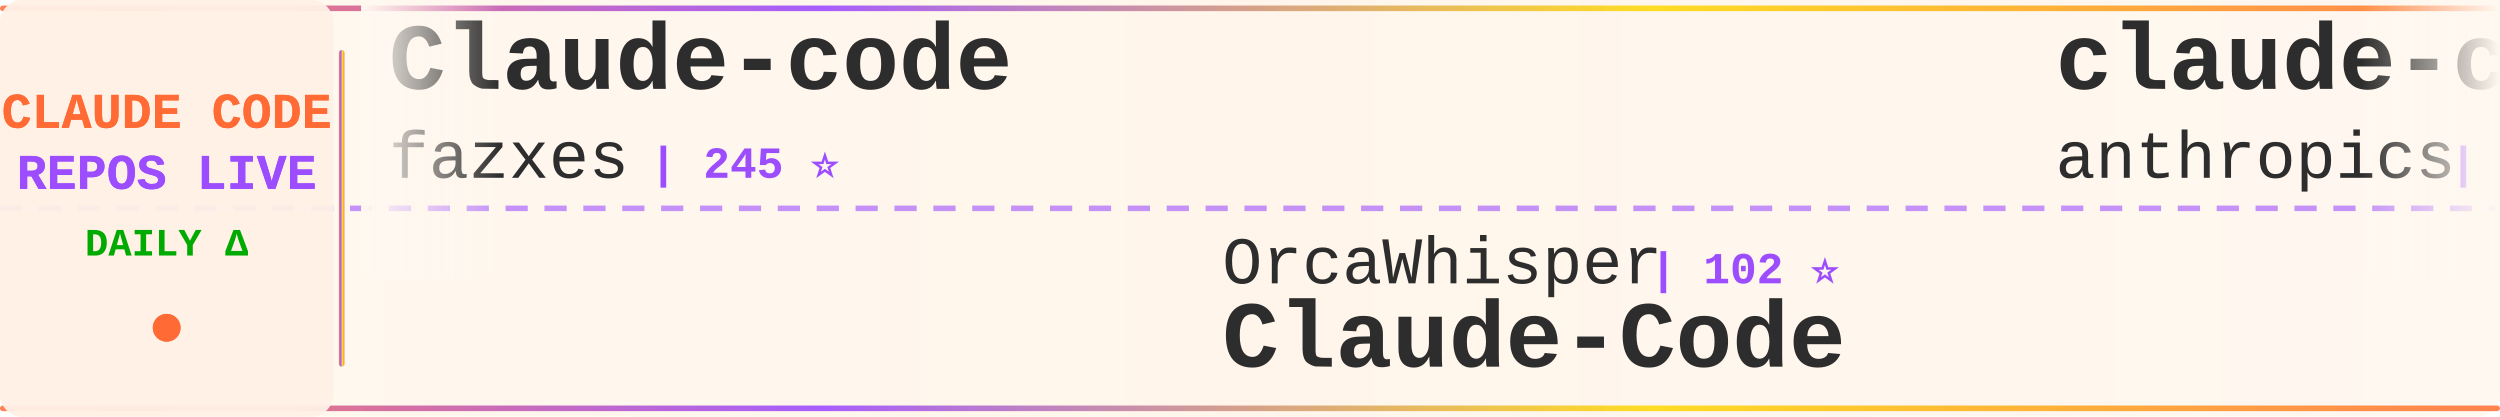
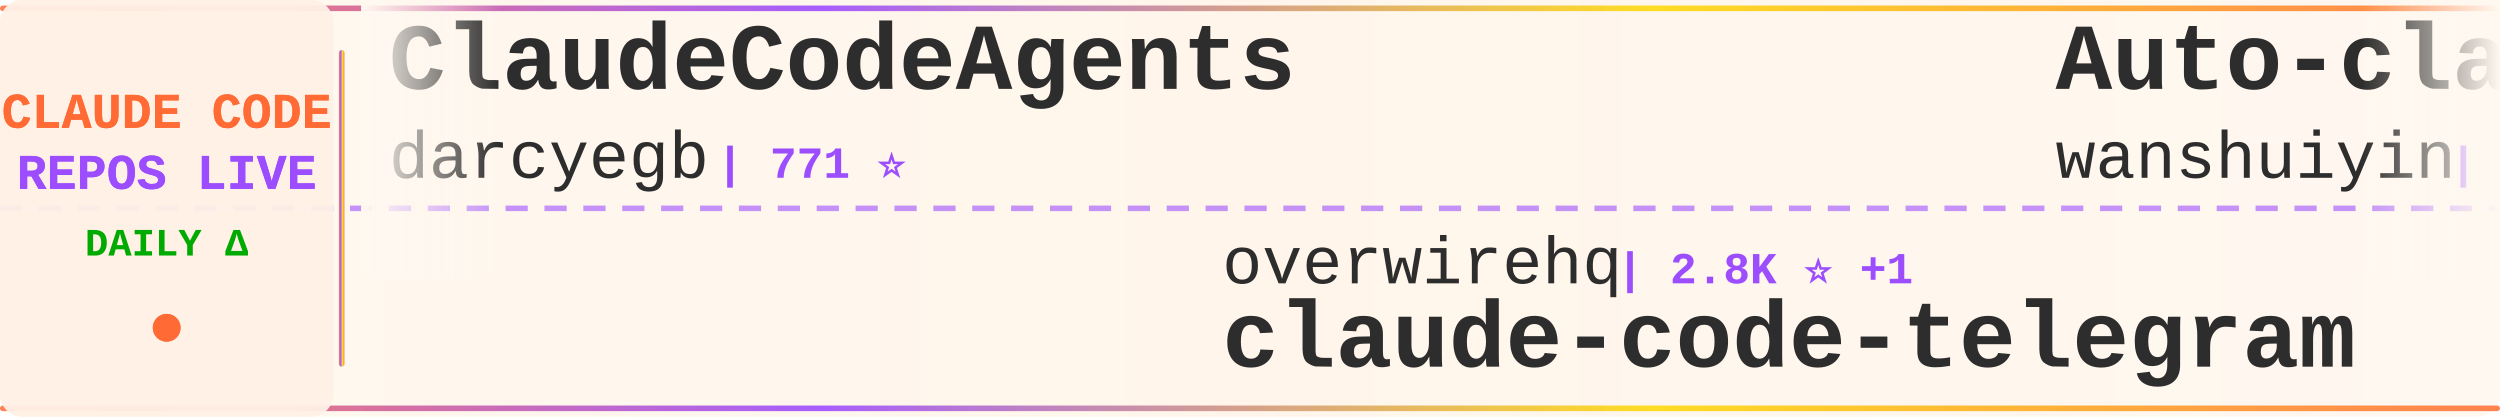
<svg xmlns="http://www.w3.org/2000/svg" width="900" height="150">
  <defs>
    <linearGradient id="tickerBg" x1="0%" y1="0%" x2="100%" y2="0%">
      <stop offset="0%" style="stop-color:#fff8f0;stop-opacity:0.98" />
      <stop offset="50%" style="stop-color:#fff5eb;stop-opacity:1" />
      <stop offset="100%" style="stop-color:#fff8f0;stop-opacity:0.98" />
    </linearGradient>
    <linearGradient id="borderGrad" x1="0%" y1="0%" x2="100%" y2="0%">
      <stop offset="0%" style="stop-color:#FF6B35;stop-opacity:0.85">
        <animate attributeName="stop-opacity" values="0.85;1;0.85" dur="2s" repeatCount="indefinite" />
      </stop>
      <stop offset="33%" style="stop-color:#9C4EFF;stop-opacity:0.9">
        <animate attributeName="stop-opacity" values="0.9;1;0.9" dur="2.2s" repeatCount="indefinite" />
      </stop>
      <stop offset="66%" style="stop-color:#FFD700;stop-opacity:0.85">
        <animate attributeName="stop-opacity" values="0.85;1;0.85" dur="1.8s" repeatCount="indefinite" />
      </stop>
      <stop offset="100%" style="stop-color:#FF6B35;stop-opacity:0.85">
        <animate attributeName="stop-opacity" values="0.85;1;0.85" dur="2s" repeatCount="indefinite" />
      </stop>
    </linearGradient>
    <filter id="textGlow">
      <feGaussianBlur stdDeviation="0.15" result="coloredBlur" />
      <feMerge>
        <feMergeNode in="coloredBlur" />
        <feMergeNode in="SourceGraphic" />
      </feMerge>
    </filter>
    <filter id="metricGlow">
      <feGaussianBlur stdDeviation="0.2" result="coloredBlur" />
      <feMerge>
        <feMergeNode in="coloredBlur" />
        <feMergeNode in="SourceGraphic" />
      </feMerge>
    </filter>
    <linearGradient id="leftFade" x1="0%" y1="0%" x2="100%" y2="0%">
      <stop offset="0%" style="stop-color:#fff8f0;stop-opacity:1" />
      <stop offset="100%" style="stop-color:#fff8f0;stop-opacity:0" />
    </linearGradient>
    <linearGradient id="rightFade" x1="0%" y1="0%" x2="100%" y2="0%">
      <stop offset="0%" style="stop-color:#fff8f0;stop-opacity:0" />
      <stop offset="100%" style="stop-color:#fff8f0;stop-opacity:1" />
    </linearGradient>
  </defs>
  <rect width="900" height="150" fill="url(#tickerBg)" rx="8" />
  <rect x="0" y="2" width="900" height="2" fill="url(#borderGrad)" rx="1" />
  <rect x="0" y="146" width="900" height="2" fill="url(#borderGrad)" rx="1" />
  <line x1="0" y1="75" x2="900" y2="75" stroke="#9C4EFF" stroke-width="2" stroke-dasharray="8 6" opacity="0.6" />
  <rect x="0" y="0" width="120" height="150" fill="#fff0e6" opacity="0.95" rx="8" />
  <text x="60" y="46" font-family="'Courier New', monospace" font-size="18" font-weight="bold" fill="#FF6B35" text-anchor="middle" filter="url(#textGlow)">
    CLAUDE CODE
  </text>
  <text x="60" y="68" font-family="'Courier New', monospace" font-size="18" font-weight="bold" fill="#9C4EFF" text-anchor="middle" filter="url(#textGlow)">
    REPOS LIVE
  </text>
  <text x="60" y="92" font-family="'Courier New', monospace" font-size="14" font-weight="bold" fill="#00aa00" text-anchor="middle">
    DAILY Δ
  </text>
  <circle cx="60" cy="118" r="5" fill="#FF6B35" filter="url(#metricGlow)">
    <animate attributeName="r" values="4;6;4" dur="1.5s" repeatCount="indefinite" />
    <animate attributeName="opacity" values="0.6;1;0.6" dur="1.5s" repeatCount="indefinite" />
  </circle>
  <rect x="122" y="18" width="2" height="114" fill="url(#borderGrad)" rx="1" />
  <clipPath id="tickerClip">
    <rect x="130" y="0" width="770" height="150" />
  </clipPath>
  <g clip-path="url(#tickerClip)">
    <g id="tickerItems">
      <animateTransform attributeName="transform" attributeType="XML" type="translate" from="0 0" to="-3000 0" dur="54s" repeatCount="indefinite" />
      <g transform="translate(0, 0)">
-         <text x="140" y="32" font-family="'Courier New', monospace" font-size="34" font-weight="bold" fill="#2d2d2d">Claude-code</text>
-         <text x="140" y="64" font-family="'Courier New', monospace" font-size="24" font-weight="normal" fill="#2d2d2d" opacity="1.0">fazxes</text>
-         <text x="234" y="64" font-family="'Courier New', monospace" font-size="16" font-weight="bold" fill="#9C4EFF"> | 245 ⭐</text>
+         <text x="140" y="32" font-family="'Courier New', monospace" font-size="34" font-weight="bold" fill="#2d2d2d">ClaudeCodeAgents</text>
+         <text x="140" y="64" font-family="'Courier New', monospace" font-size="24" font-weight="normal" fill="#2d2d2d" opacity="1.0">darcyegb</text>
+         <text x="258" y="64" font-family="'Courier New', monospace" font-size="16" font-weight="bold" fill="#9C4EFF"> | 771 ⭐</text>
      </g>
      <g transform="translate(300, 0)">
-         <text x="140" y="102" font-family="'Courier New', monospace" font-size="24" font-weight="normal" fill="#2d2d2d" opacity="1.0">OrcaWhisper</text>
-         <text x="294" y="102" font-family="'Courier New', monospace" font-size="16" font-weight="bold" fill="#9C4EFF"> | 102 ⭐</text>
-         <text x="140" y="132" font-family="'Courier New', monospace" font-size="34" font-weight="bold" fill="#2d2d2d">Claude-Code</text>
+         <text x="140" y="102" font-family="'Courier New', monospace" font-size="24" font-weight="normal" fill="#2d2d2d" opacity="1.0">overwirehq</text>
+         <text x="282" y="102" font-family="'Courier New', monospace" font-size="16" font-weight="bold" fill="#9C4EFF"> | 2.8K ⭐ +1</text>
+         <text x="140" y="132" font-family="'Courier New', monospace" font-size="34" font-weight="bold" fill="#2d2d2d">claude-code-telegram</text>
      </g>
      <g transform="translate(600, 0)">
-         <text x="140" y="32" font-family="'Courier New', monospace" font-size="34" font-weight="bold" fill="#2d2d2d">claude-code-action</text>
-         <text x="140" y="64" font-family="'Courier New', monospace" font-size="24" font-weight="normal" fill="#2d2d2d" opacity="1.0">anthropics</text>
-         <text x="282" y="64" font-family="'Courier New', monospace" font-size="16" font-weight="bold" fill="#9C4EFF"> | 9.4K ⭐ +3</text>
+         <text x="140" y="32" font-family="'Courier New', monospace" font-size="34" font-weight="bold" fill="#2d2d2d">Auto-claude-code-researc...</text>
+         <text x="140" y="64" font-family="'Courier New', monospace" font-size="24" font-weight="normal" fill="#2d2d2d" opacity="1.0">wanshuiyin</text>
+         <text x="282" y="64" font-family="'Courier New', monospace" font-size="16" font-weight="bold" fill="#9C4EFF"> | 17.0K ⭐</text>
      </g>
      <g transform="translate(900, 0)">
-         <text x="140" y="102" font-family="'Courier New', monospace" font-size="24" font-weight="normal" fill="#2d2d2d" opacity="1.0">OneRedOak</text>
-         <text x="270" y="102" font-family="'Courier New', monospace" font-size="16" font-weight="bold" fill="#9C4EFF"> | 3.9K ⭐</text>
-         <text x="140" y="132" font-family="'Courier New', monospace" font-size="34" font-weight="bold" fill="#2d2d2d">claude-code-workflows</text>
+         <text x="140" y="102" font-family="'Courier New', monospace" font-size="24" font-weight="normal" fill="#2d2d2d" opacity="1.0">zebbern</text>
+         <text x="246" y="102" font-family="'Courier New', monospace" font-size="16" font-weight="bold" fill="#9C4EFF"> | 4.6K ⭐</text>
+         <text x="140" y="132" font-family="'Courier New', monospace" font-size="34" font-weight="bold" fill="#2d2d2d">claude-code-guide</text>
      </g>
      <g transform="translate(1200, 0)">
-         <text x="140" y="32" font-family="'Courier New', monospace" font-size="34" font-weight="bold" fill="#2d2d2d">claude-code-rev</text>
-         <text x="140" y="64" font-family="'Courier New', monospace" font-size="24" font-weight="normal" fill="#2d2d2d" opacity="1.0">oboard</text>
-         <text x="234" y="64" font-family="'Courier New', monospace" font-size="16" font-weight="bold" fill="#9C4EFF"> | 3.3K ⭐ -1</text>
+         <text x="140" y="32" font-family="'Courier New', monospace" font-size="34" font-weight="bold" fill="#2d2d2d">claude-code-reverse</text>
+         <text x="140" y="64" font-family="'Courier New', monospace" font-size="24" font-weight="normal" fill="#2d2d2d" opacity="1.0">Yuyz0112</text>
+         <text x="258" y="64" font-family="'Courier New', monospace" font-size="16" font-weight="bold" fill="#9C4EFF"> | 2.4K ⭐</text>
      </g>
      <g transform="translate(1500, 0)">
-         <text x="140" y="102" font-family="'Courier New', monospace" font-size="24" font-weight="normal" fill="#2d2d2d" opacity="1.0">disler</text>
-         <text x="234" y="102" font-family="'Courier New', monospace" font-size="16" font-weight="bold" fill="#9C4EFF"> | 3.9K ⭐</text>
-         <text x="140" y="132" font-family="'Courier New', monospace" font-size="34" font-weight="bold" fill="#2d2d2d">claude-code-hooks-master...</text>
+         <text x="140" y="102" font-family="'Courier New', monospace" font-size="24" font-weight="normal" fill="#2d2d2d" opacity="1.0">davila7</text>
+         <text x="246" y="102" font-family="'Courier New', monospace" font-size="16" font-weight="bold" fill="#9C4EFF"> | 32.4K ⭐ +4</text>
+         <text x="140" y="132" font-family="'Courier New', monospace" font-size="34" font-weight="bold" fill="#2d2d2d">claude-code-templates</text>
      </g>
      <g transform="translate(1800, 0)">
-         <text x="140" y="32" font-family="'Courier New', monospace" font-size="34" font-weight="bold" fill="#2d2d2d">Claude-code</text>
-         <text x="140" y="64" font-family="'Courier New', monospace" font-size="24" font-weight="normal" fill="#2d2d2d" opacity="1.0">zstmfhy</text>
-         <text x="246" y="64" font-family="'Courier New', monospace" font-size="16" font-weight="bold" fill="#9C4EFF"> | 188 ⭐</text>
+         <text x="140" y="32" font-family="'Courier New', monospace" font-size="34" font-weight="bold" fill="#2d2d2d">claude-code-tips</text>
+         <text x="140" y="64" font-family="'Courier New', monospace" font-size="24" font-weight="normal" fill="#2d2d2d" opacity="1.0">ykdojo</text>
+         <text x="234" y="64" font-family="'Courier New', monospace" font-size="16" font-weight="bold" fill="#9C4EFF"> | 10.2K ⭐</text>
      </g>
      <g transform="translate(2100, 0)">
-         <text x="140" y="102" font-family="'Courier New', monospace" font-size="24" font-weight="normal" fill="#2d2d2d" opacity="1.0">Maciek-roboblog</text>
-         <text x="342" y="102" font-family="'Courier New', monospace" font-size="16" font-weight="bold" fill="#9C4EFF"> | 8.7K ⭐ +2</text>
-         <text x="140" y="132" font-family="'Courier New', monospace" font-size="34" font-weight="bold" fill="#2d2d2d">Claude-Code-Usage-Monito...</text>
+         <text x="140" y="102" font-family="'Courier New', monospace" font-size="24" font-weight="normal" fill="#2d2d2d" opacity="1.0">ccplugins</text>
+         <text x="270" y="102" font-family="'Courier New', monospace" font-size="16" font-weight="bold" fill="#9C4EFF"> | 966 ⭐</text>
+         <text x="140" y="132" font-family="'Courier New', monospace" font-size="34" font-weight="bold" fill="#2d2d2d">awesome-claude-code-plug...</text>
      </g>
      <g transform="translate(2400, 0)">
-         <text x="140" y="32" font-family="'Courier New', monospace" font-size="34" font-weight="bold" fill="#2d2d2d">claude-code-cli</text>
-         <text x="140" y="64" font-family="'Courier New', monospace" font-size="24" font-weight="normal" fill="#2d2d2d" opacity="1.0">huangserva</text>
-         <text x="282" y="64" font-family="'Courier New', monospace" font-size="16" font-weight="bold" fill="#9C4EFF"> | 630 ⭐</text>
+         <text x="140" y="32" font-family="'Courier New', monospace" font-size="34" font-weight="bold" fill="#2d2d2d">ECC</text>
+         <text x="140" y="64" font-family="'Courier New', monospace" font-size="24" font-weight="normal" fill="#2d2d2d" opacity="1.0">affaan-m</text>
+         <text x="258" y="64" font-family="'Courier New', monospace" font-size="16" font-weight="bold" fill="#9C4EFF"> | 273.0K ⭐ +177</text>
      </g>
      <g transform="translate(2700, 0)">
-         <text x="140" y="102" font-family="'Courier New', monospace" font-size="24" font-weight="normal" fill="#2d2d2d" opacity="1.0">kodu-ai</text>
-         <text x="246" y="102" font-family="'Courier New', monospace" font-size="16" font-weight="bold" fill="#9C4EFF"> | 5.2K ⭐</text>
-         <text x="140" y="132" font-family="'Courier New', monospace" font-size="34" font-weight="bold" fill="#2d2d2d">claude-coder</text>
+         <text x="140" y="102" font-family="'Courier New', monospace" font-size="24" font-weight="normal" fill="#2d2d2d" opacity="1.0">ChinaSiro</text>
+         <text x="270" y="102" font-family="'Courier New', monospace" font-size="16" font-weight="bold" fill="#9C4EFF"> | 9.7K ⭐</text>
+         <text x="140" y="132" font-family="'Courier New', monospace" font-size="34" font-weight="bold" fill="#2d2d2d">claude-code-sourcemap</text>
      </g>
      <g transform="translate(3000, 0)">
-         <text x="140" y="32" font-family="'Courier New', monospace" font-size="34" font-weight="bold" fill="#2d2d2d">Claude-code</text>
-         <text x="140" y="64" font-family="'Courier New', monospace" font-size="24" font-weight="normal" fill="#2d2d2d" opacity="1.0">fazxes</text>
-         <text x="234" y="64" font-family="'Courier New', monospace" font-size="16" font-weight="bold" fill="#9C4EFF"> | 245 ⭐</text>
+         <text x="140" y="32" font-family="'Courier New', monospace" font-size="34" font-weight="bold" fill="#2d2d2d">ClaudeCodeAgents</text>
+         <text x="140" y="64" font-family="'Courier New', monospace" font-size="24" font-weight="normal" fill="#2d2d2d" opacity="1.0">darcyegb</text>
+         <text x="258" y="64" font-family="'Courier New', monospace" font-size="16" font-weight="bold" fill="#9C4EFF"> | 771 ⭐</text>
      </g>
      <g transform="translate(3300, 0)">
-         <text x="140" y="102" font-family="'Courier New', monospace" font-size="24" font-weight="normal" fill="#2d2d2d" opacity="1.0">OrcaWhisper</text>
-         <text x="294" y="102" font-family="'Courier New', monospace" font-size="16" font-weight="bold" fill="#9C4EFF"> | 102 ⭐</text>
-         <text x="140" y="132" font-family="'Courier New', monospace" font-size="34" font-weight="bold" fill="#2d2d2d">Claude-Code</text>
+         <text x="140" y="102" font-family="'Courier New', monospace" font-size="24" font-weight="normal" fill="#2d2d2d" opacity="1.0">overwirehq</text>
+         <text x="282" y="102" font-family="'Courier New', monospace" font-size="16" font-weight="bold" fill="#9C4EFF"> | 2.8K ⭐ +1</text>
+         <text x="140" y="132" font-family="'Courier New', monospace" font-size="34" font-weight="bold" fill="#2d2d2d">claude-code-telegram</text>
      </g>
      <g transform="translate(3600, 0)">
-         <text x="140" y="32" font-family="'Courier New', monospace" font-size="34" font-weight="bold" fill="#2d2d2d">claude-code-action</text>
-         <text x="140" y="64" font-family="'Courier New', monospace" font-size="24" font-weight="normal" fill="#2d2d2d" opacity="1.0">anthropics</text>
-         <text x="282" y="64" font-family="'Courier New', monospace" font-size="16" font-weight="bold" fill="#9C4EFF"> | 9.4K ⭐ +3</text>
+         <text x="140" y="32" font-family="'Courier New', monospace" font-size="34" font-weight="bold" fill="#2d2d2d">Auto-claude-code-researc...</text>
+         <text x="140" y="64" font-family="'Courier New', monospace" font-size="24" font-weight="normal" fill="#2d2d2d" opacity="1.0">wanshuiyin</text>
+         <text x="282" y="64" font-family="'Courier New', monospace" font-size="16" font-weight="bold" fill="#9C4EFF"> | 17.0K ⭐</text>
      </g>
      <g transform="translate(3900, 0)">
-         <text x="140" y="102" font-family="'Courier New', monospace" font-size="24" font-weight="normal" fill="#2d2d2d" opacity="1.0">OneRedOak</text>
-         <text x="270" y="102" font-family="'Courier New', monospace" font-size="16" font-weight="bold" fill="#9C4EFF"> | 3.9K ⭐</text>
-         <text x="140" y="132" font-family="'Courier New', monospace" font-size="34" font-weight="bold" fill="#2d2d2d">claude-code-workflows</text>
+         <text x="140" y="102" font-family="'Courier New', monospace" font-size="24" font-weight="normal" fill="#2d2d2d" opacity="1.0">zebbern</text>
+         <text x="246" y="102" font-family="'Courier New', monospace" font-size="16" font-weight="bold" fill="#9C4EFF"> | 4.6K ⭐</text>
+         <text x="140" y="132" font-family="'Courier New', monospace" font-size="34" font-weight="bold" fill="#2d2d2d">claude-code-guide</text>
      </g>
    </g>
  </g>
  <rect x="130" y="0" width="50" height="100" fill="url(#leftFade)" />
  <rect x="850" y="0" width="50" height="100" fill="url(#rightFade)" />
</svg>
